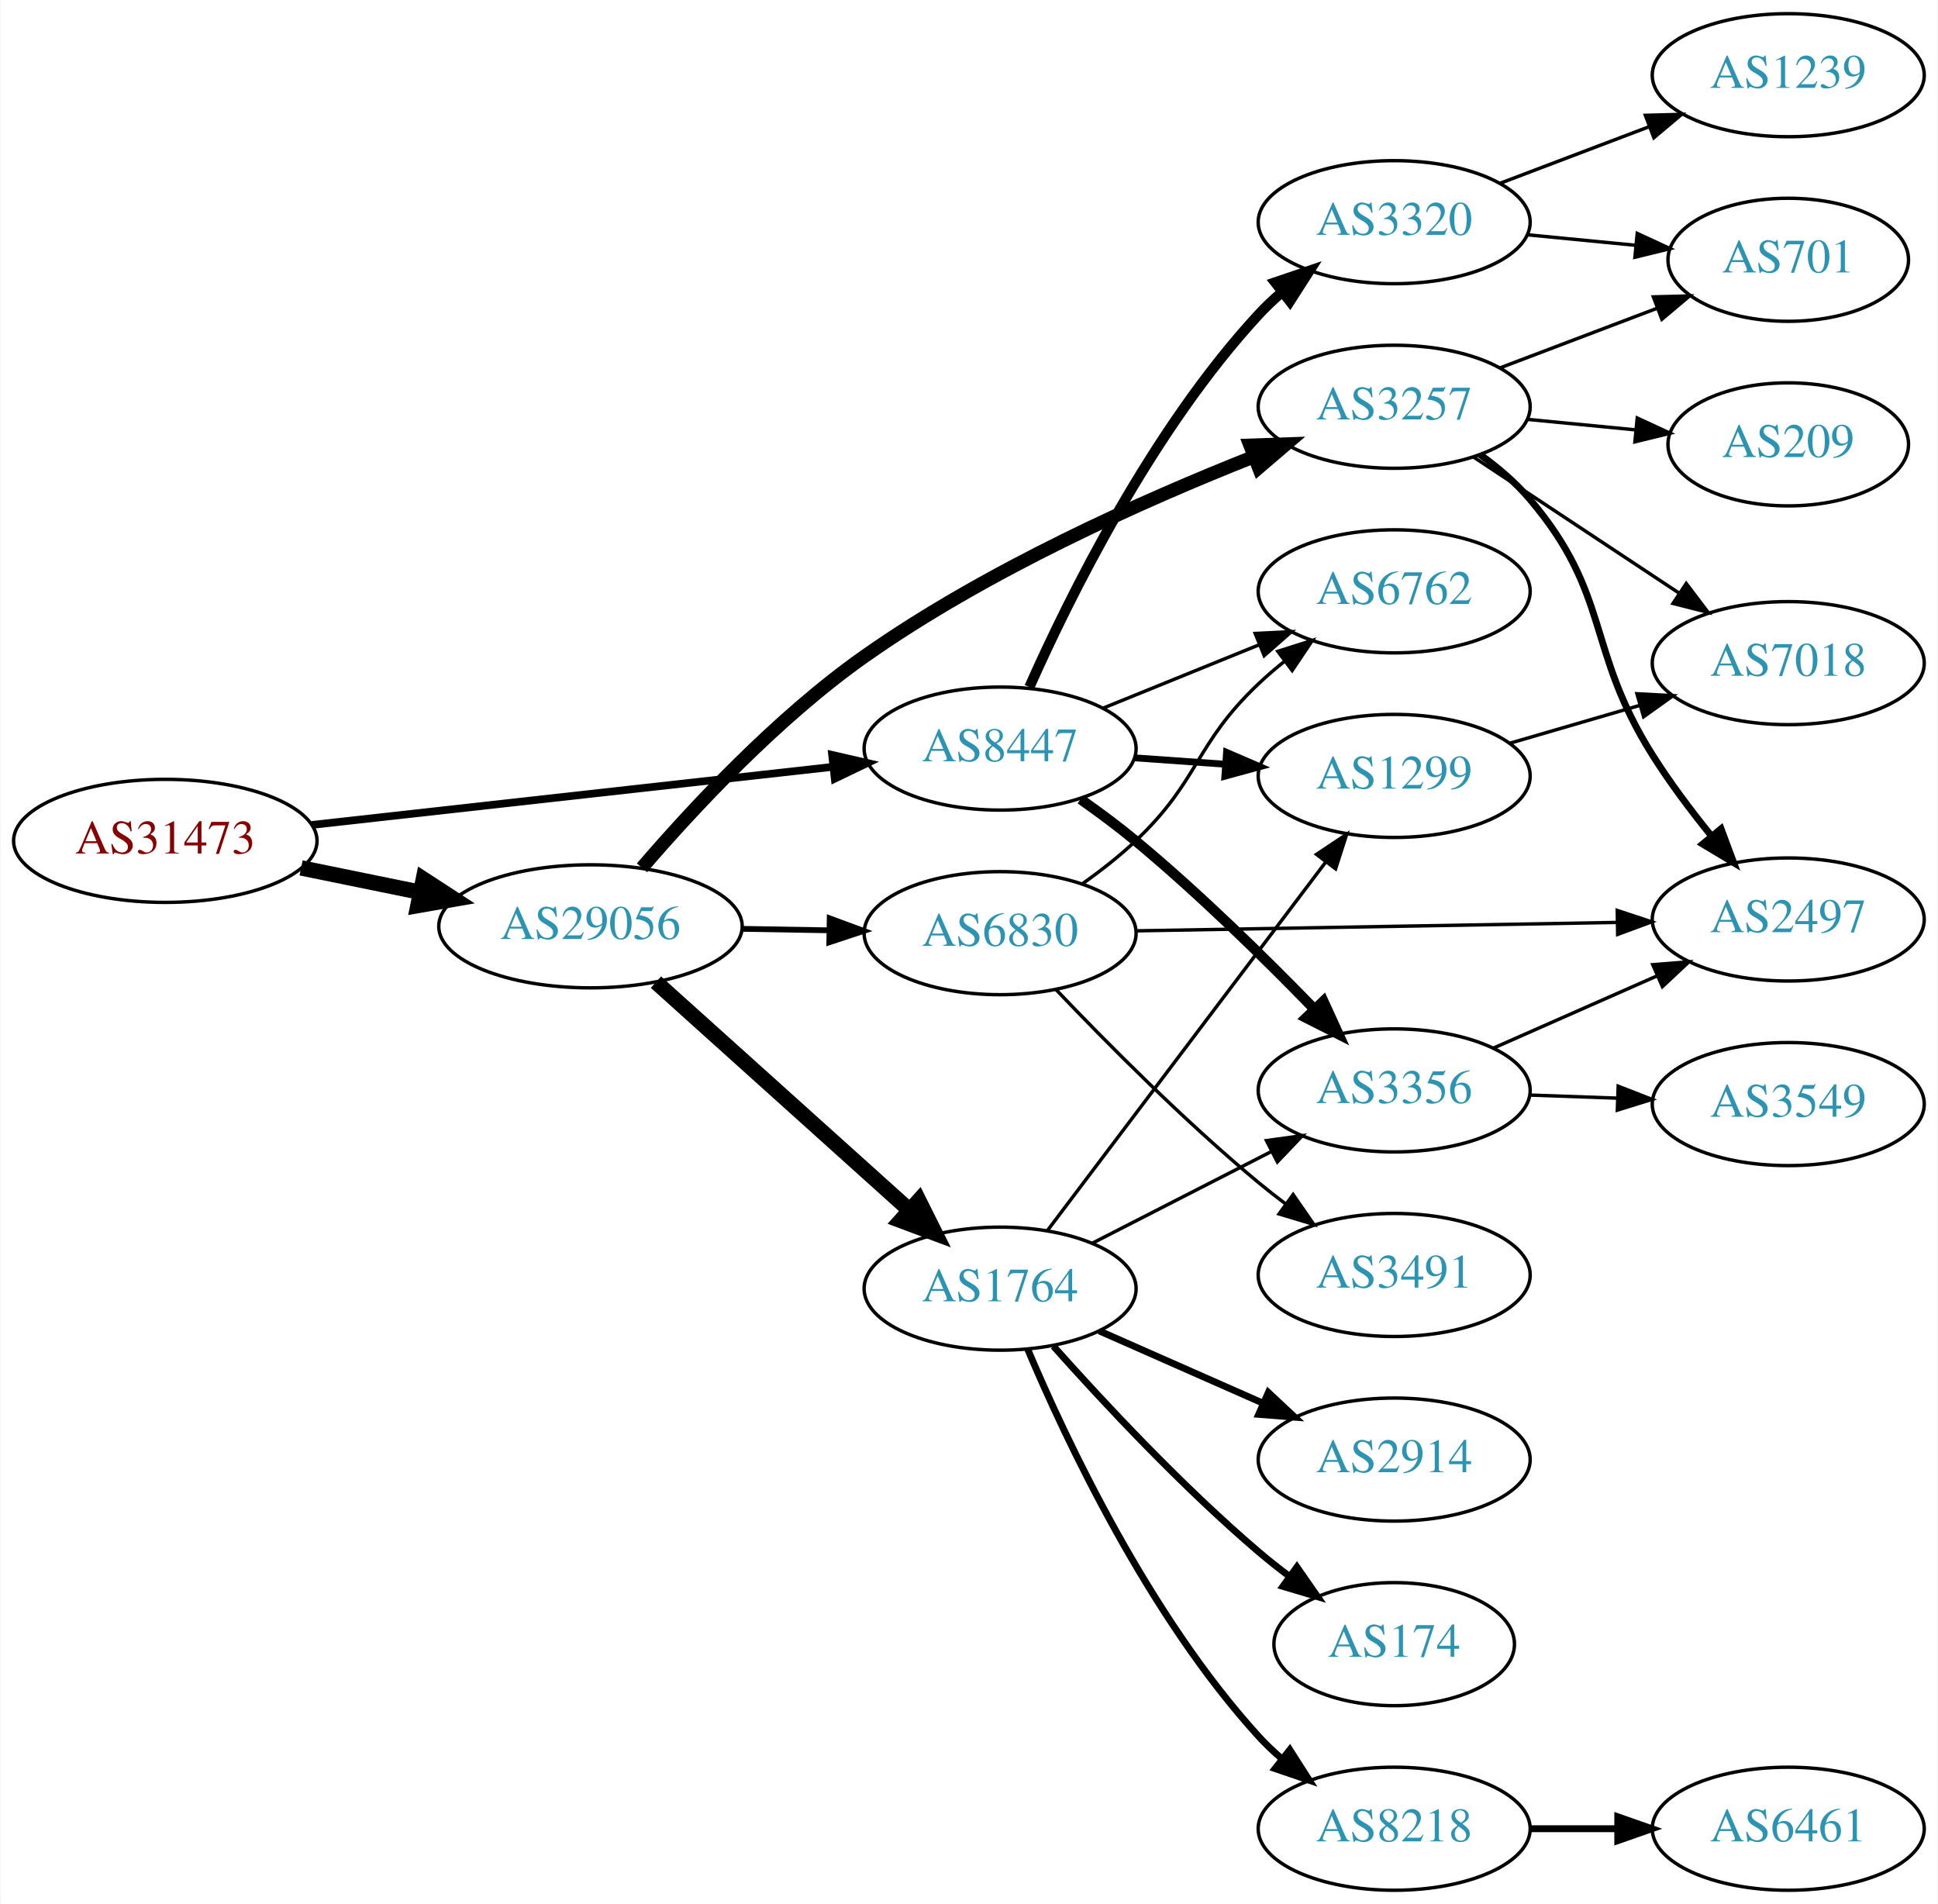
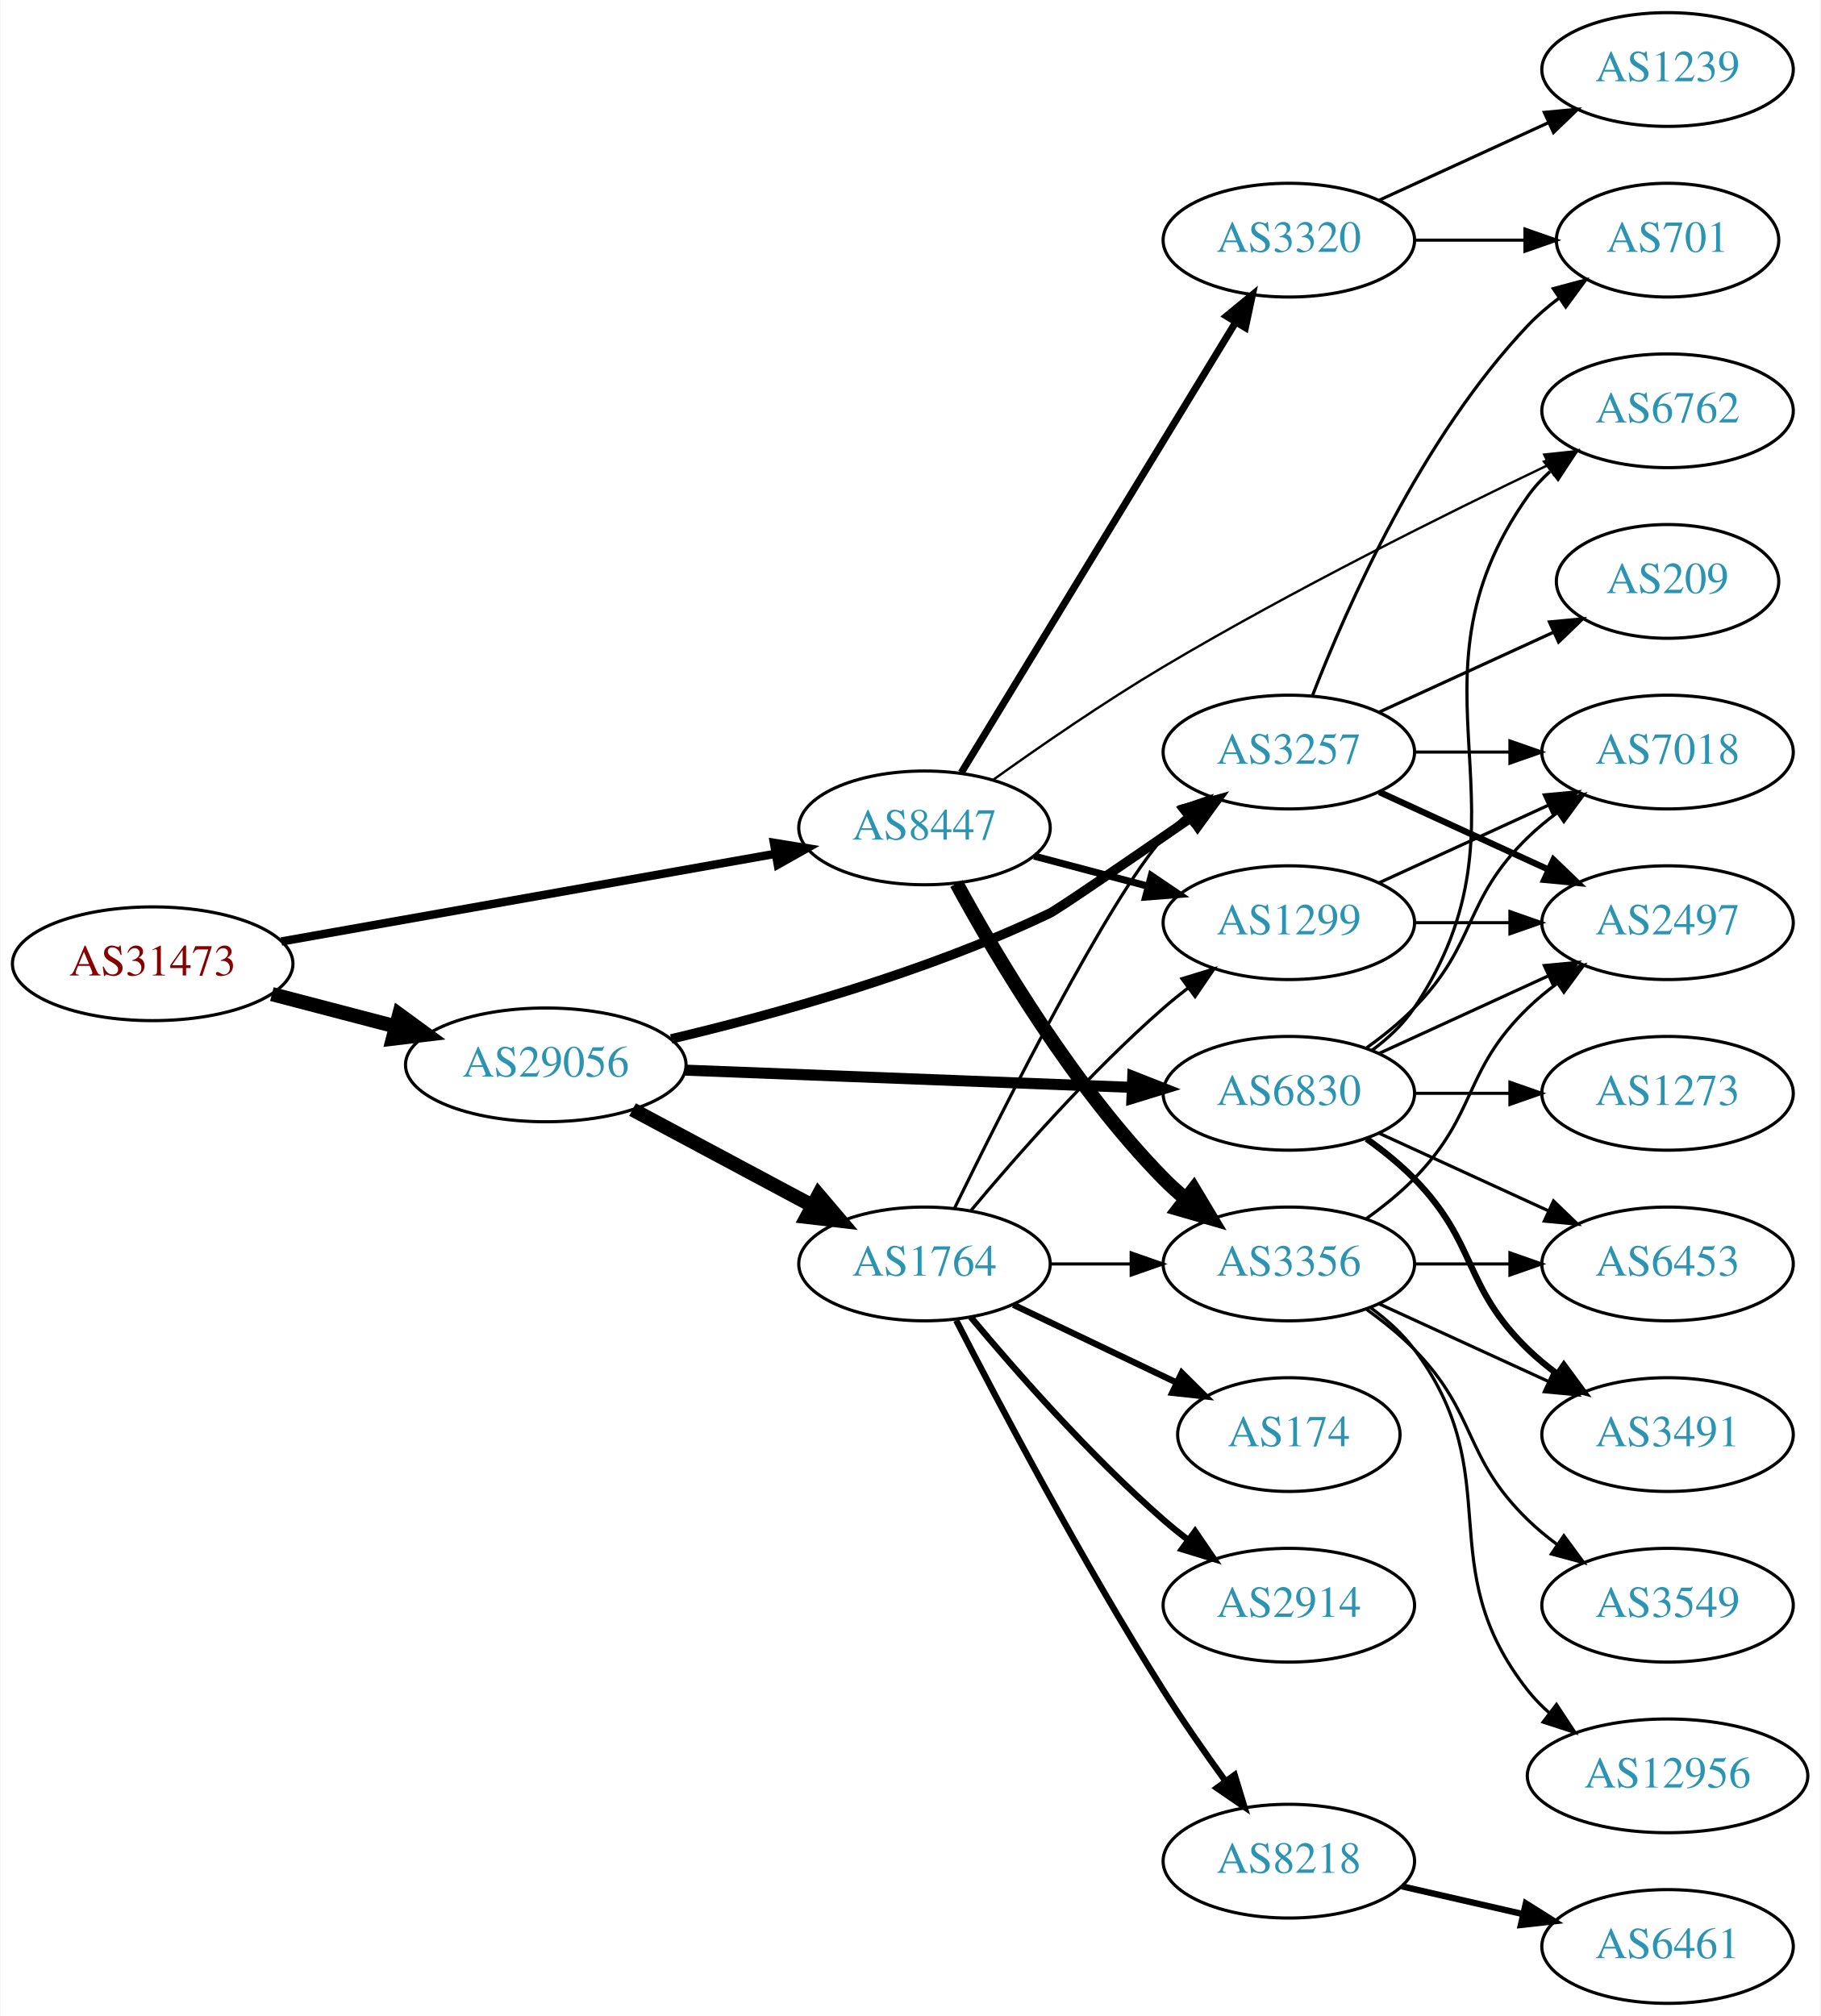
- <svg xmlns="http://www.w3.org/2000/svg" xmlns:xlink="http://www.w3.org/1999/xlink" width="567pt" height="557pt" viewBox="0.00 0.00 566.66 557.00">
-   <g id="graph0" class="graph" transform="scale(1 1) rotate(0) translate(4 553)">
-     <polygon fill="white" stroke="none" points="-4,4 -4,-553 562.663,-553 562.663,4 -4,4" />
+ <svg xmlns="http://www.w3.org/2000/svg" xmlns:xlink="http://www.w3.org/1999/xlink" width="576pt" height="638pt" viewBox="0.00 0.00 575.76 638.00">
+   <g id="graph0" class="graph" transform="scale(1 1) rotate(0) translate(4 634)">
+     <polygon fill="white" stroke="none" points="-4,4 -4,-634 571.762,-634 571.762,4 -4,4" />
    <g id="node1" class="node">
      <g id="a_node1">
        <a xlink:href="/asn/31473" xlink:title="AS31473 ~ BearingPoint Technology GmbH [AT]">
-           <ellipse fill="#ffffff" stroke="black" cx="44.196" cy="-307" rx="44.393" ry="18" />
-           <text text-anchor="middle" x="44.196" y="-303.3" font-family="Times,serif" font-size="14.00" fill="#880000">AS31473</text>
+           <ellipse fill="#ffffff" stroke="black" cx="44.196" cy="-329" rx="44.393" ry="18" />
+           <text text-anchor="middle" x="44.196" y="-325.3" font-family="Times,serif" font-size="14.00" fill="#880000">AS31473</text>
        </a>
      </g>
    </g>
    <g id="node2" class="node">
      <g id="a_node2">
        <a xlink:href="/asn/8447" xlink:title="AS8447 ~ A1 Telekom Austria AG [AT]">
-           <ellipse fill="#ffffff" stroke="black" cx="288.431" cy="-334" rx="39.794" ry="18" />
-           <text text-anchor="middle" x="288.431" y="-330.3" font-family="Times,serif" font-size="14.00" fill="#2c94b3">AS8447</text>
+           <ellipse fill="#ffffff" stroke="black" cx="288.431" cy="-372" rx="39.794" ry="18" />
+           <text text-anchor="middle" x="288.431" y="-368.3" font-family="Times,serif" font-size="14.00" fill="#2c94b3">AS8447</text>
        </a>
      </g>
    </g>
    <g id="edge1" class="edge">
-       <path fill="none" stroke="black" stroke-width="2.25" d="M87.114,-311.672C129.575,-316.405 195.163,-323.716 239.624,-328.671" />
-       <polygon fill="black" stroke="black" stroke-width="2.25" points="239.281,-332.155 249.608,-329.784 240.057,-325.198 239.281,-332.155" />
+       <path fill="none" stroke="black" stroke-width="2.659" d="M84.925,-336.052C127.851,-343.672 196.162,-355.798 241.397,-363.828" />
+       <polygon fill="black" stroke="black" stroke-width="2.659" points="240.786,-367.274 251.244,-365.576 242.009,-360.382 240.786,-367.274" />
    </g>
    <g id="node3" class="node">
      <g id="a_node3">
        <a xlink:href="/asn/29056" xlink:title="AS29056 ~ Citycom Telekommunikation GmbH [AT]">
-           <ellipse fill="#ffffff" stroke="black" cx="168.588" cy="-282" rx="44.393" ry="18" />
-           <text text-anchor="middle" x="168.588" y="-278.3" font-family="Times,serif" font-size="14.00" fill="#2c94b3">AS29056</text>
+           <ellipse fill="#ffffff" stroke="black" cx="168.588" cy="-297" rx="44.393" ry="18" />
+           <text text-anchor="middle" x="168.588" y="-293.3" font-family="Times,serif" font-size="14.00" fill="#2c94b3">AS29056</text>
        </a>
      </g>
    </g>
    <g id="edge2" class="edge">
-       <path fill="none" stroke="black" stroke-width="4.5" d="M83.922,-299.09C94.972,-296.833 107.157,-294.344 118.728,-291.98" />
-       <polygon fill="black" stroke="black" stroke-width="4.5" points="119.685,-295.804 128.694,-289.945 118.109,-288.088 119.685,-295.804" />
+       <path fill="none" stroke="black" stroke-width="4.5" d="M81.918,-319.399C94.262,-316.171 108.197,-312.528 121.186,-309.132" />
+       <polygon fill="black" stroke="black" stroke-width="4.5" points="122.214,-312.933 130.892,-306.594 120.222,-305.314 122.214,-312.933" />
    </g>
    <g id="node4" class="node">
      <g id="a_node4">
+         <a xlink:href="/asn/1299" xlink:title="AS1299 ~ Telia Carrier [EU]">
+           <ellipse fill="#ffffff" stroke="black" cx="403.724" cy="-342" rx="39.794" ry="18" />
+           <text text-anchor="middle" x="403.724" y="-338.3" font-family="Times,serif" font-size="14.00" fill="#2c94b3">AS1299</text>
+         </a>
+       </g>
+     </g>
+     <g id="edge3" class="edge">
+       <path fill="none" stroke="black" stroke-width="2.25" d="M323.116,-363.08C334.428,-360.085 347.212,-356.7 359.171,-353.533" />
+       <polygon fill="black" stroke="black" stroke-width="2.25" points="360.202,-356.88 368.973,-350.937 358.41,-350.114 360.202,-356.88" />
+     </g>
+     <g id="node5" class="node">
+       <g id="a_node5">
+         <a xlink:href="/asn/6762" xlink:title="AS6762 ~ TELECOM ITALIA SPARKLE S.p.A. [IT]">
+           <ellipse fill="#ffffff" stroke="black" cx="523.566" cy="-504" rx="39.794" ry="18" />
+           <text text-anchor="middle" x="523.566" y="-500.3" font-family="Times,serif" font-size="14.00" fill="#2c94b3">AS6762</text>
+         </a>
+       </g>
+     </g>
+     <g id="edge4" class="edge">
+       <path fill="none" stroke="black" stroke-width="0.75" d="M310.2,-387.24C324.925,-397.782 345.319,-411.86 364.077,-423 404.702,-447.127 453.339,-471.33 485.924,-486.91" />
+       <polygon fill="black" stroke="black" stroke-width="0.75" points="484.547,-490.131 495.081,-491.264 487.553,-483.809 484.547,-490.131" />
+     </g>
+     <g id="node6" class="node">
+       <g id="a_node6">
        <a xlink:href="/asn/3356" xlink:title="AS3356 ~ Level 3 Parent, LLC [US]">
          <ellipse fill="#ffffff" stroke="black" cx="403.724" cy="-234" rx="39.794" ry="18" />
          <text text-anchor="middle" x="403.724" y="-230.3" font-family="Times,serif" font-size="14.00" fill="#2c94b3">AS3356</text>
        </a>
      </g>
    </g>
-     <g id="edge3" class="edge">
-       <path fill="none" stroke="black" stroke-width="3" d="M311.965,-319.187C317.371,-315.382 323.036,-311.178 328.077,-307 346.618,-291.635 366.017,-272.559 380.391,-257.761" />
-       <polygon fill="black" stroke="black" stroke-width="3" points="383.009,-260.088 387.418,-250.455 377.963,-255.236 383.009,-260.088" />
-     </g>
-     <g id="node5" class="node">
-       <g id="a_node5">
-         <a xlink:href="/asn/3320" xlink:title="AS3320 ~ DTAG [DE]">
-           <ellipse fill="#ffffff" stroke="black" cx="403.724" cy="-488" rx="39.794" ry="18" />
-           <text text-anchor="middle" x="403.724" y="-484.3" font-family="Times,serif" font-size="14.00" fill="#2c94b3">AS3320</text>
-         </a>
-       </g>
-     </g>
-     <g id="edge4" class="edge">
-       <path fill="none" stroke="black" stroke-width="3" d="M296.999,-351.996C308.618,-378.143 332.827,-427.197 364.077,-461 366.109,-463.197 368.348,-465.318 370.695,-467.339" />
-       <polygon fill="black" stroke="black" stroke-width="3" points="368.908,-470.384 378.94,-473.791 373.222,-464.872 368.908,-470.384" />
-     </g>
-     <g id="node6" class="node">
-       <g id="a_node6">
-         <a xlink:href="/asn/1299" xlink:title="AS1299 ~ Telia Carrier [EU]">
-           <ellipse fill="#ffffff" stroke="black" cx="403.724" cy="-326" rx="39.794" ry="18" />
-           <text text-anchor="middle" x="403.724" y="-322.3" font-family="Times,serif" font-size="14.00" fill="#2c94b3">AS1299</text>
-         </a>
-       </g>
-     </g>
    <g id="edge5" class="edge">
-       <path fill="none" stroke="black" stroke-width="2" d="M327.787,-331.292C336.276,-330.692 345.38,-330.049 354.214,-329.425" />
-       <polygon fill="black" stroke="black" stroke-width="2" points="354.679,-332.901 364.407,-328.706 354.186,-325.919 354.679,-332.901" />
+       <path fill="none" stroke="black" stroke-width="4.5" d="M298.567,-354.402C311.172,-331.217 335.597,-289.992 364.077,-261 366.174,-258.865 368.461,-256.789 370.84,-254.799" />
+       <polygon fill="black" stroke="black" stroke-width="4.5" points="373.624,-257.625 379.143,-248.403 368.818,-251.386 373.624,-257.625" />
    </g>
    <g id="node7" class="node">
      <g id="a_node7">
-         <a xlink:href="/asn/6762" xlink:title="AS6762 ~ TELECOM ITALIA SPARKLE S.p.A. [IT]">
-           <ellipse fill="#ffffff" stroke="black" cx="403.724" cy="-380" rx="39.794" ry="18" />
-           <text text-anchor="middle" x="403.724" y="-376.3" font-family="Times,serif" font-size="14.00" fill="#2c94b3">AS6762</text>
+         <a xlink:href="/asn/3320" xlink:title="AS3320 ~ DTAG [DE]">
+           <ellipse fill="#ffffff" stroke="black" cx="403.724" cy="-558" rx="39.794" ry="18" />
+           <text text-anchor="middle" x="403.724" y="-554.3" font-family="Times,serif" font-size="14.00" fill="#2c94b3">AS3320</text>
        </a>
      </g>
    </g>
    <g id="edge6" class="edge">
-       <path fill="none" stroke="black" d="M318.607,-345.846C332.482,-351.48 349.259,-358.292 364.169,-364.346" />
-       <polygon fill="black" stroke="black" points="363.065,-367.675 373.647,-368.194 365.698,-361.189 363.065,-367.675" />
+       <path fill="none" stroke="black" stroke-width="2.25" d="M300.089,-389.498C320.13,-422.401 363.516,-493.629 386.948,-532.1" />
+       <polygon fill="black" stroke="black" stroke-width="2.25" points="383.985,-533.964 392.176,-540.684 389.963,-530.322 383.985,-533.964" />
+     </g>
+     <g id="node16" class="node">
+       <g id="a_node16">
+         <a xlink:href="/asn/1764" xlink:title="AS1764 ~ NEXTLAYER-AS [AT]">
+           <ellipse fill="#ffffff" stroke="black" cx="288.431" cy="-234" rx="39.794" ry="18" />
+           <text text-anchor="middle" x="288.431" y="-230.3" font-family="Times,serif" font-size="14.00" fill="#2c94b3">AS1764</text>
+         </a>
+       </g>
+     </g>
+     <g id="edge16" class="edge">
+       <path fill="none" stroke="black" stroke-width="4.5" d="M196.034,-282.862C212.792,-273.903 234.647,-262.219 252.784,-252.523" />
+       <polygon fill="black" stroke="black" stroke-width="4.5" points="254.92,-255.846 261.882,-247.659 251.207,-248.901 254.92,-255.846" />
+     </g>
+     <g id="node17" class="node">
+       <g id="a_node17">
+         <a xlink:href="/asn/3257" xlink:title="AS3257 ~ GTT [DE]">
+           <ellipse fill="#ffffff" stroke="black" cx="403.724" cy="-396" rx="39.794" ry="18" />
+           <text text-anchor="middle" x="403.724" y="-392.3" font-family="Times,serif" font-size="14.00" fill="#2c94b3">AS3257</text>
+         </a>
+       </g>
+     </g>
+     <g id="edge17" class="edge">
+       <path fill="none" stroke="black" stroke-width="3" d="M208.272,-305.213C241.138,-313.004 289.055,-326.307 328.077,-345 330.574,-346.196 353.001,-361.571 372.626,-375.129" />
+       <polygon fill="black" stroke="black" stroke-width="3" points="370.866,-378.167 381.081,-380.977 374.848,-372.41 370.866,-378.167" />
+     </g>
+     <g id="node18" class="node">
+       <g id="a_node18">
+         <a xlink:href="/asn/6830" xlink:title="AS6830 ~ LGI-UPC [AT]">
+           <ellipse fill="#ffffff" stroke="black" cx="403.724" cy="-288" rx="39.794" ry="18" />
+           <text text-anchor="middle" x="403.724" y="-284.3" font-family="Times,serif" font-size="14.00" fill="#2c94b3">AS6830</text>
+         </a>
+       </g>
+     </g>
+     <g id="edge18" class="edge">
+       <path fill="none" stroke="black" stroke-width="3.5" d="M212.621,-295.339C252.646,-293.794 312.223,-291.494 353.985,-289.882" />
+       <polygon fill="black" stroke="black" stroke-width="3.5" points="354.339,-293.371 364.197,-289.487 354.069,-286.376 354.339,-293.371" />
+     </g>
+     <g id="node8" class="node">
+       <g id="a_node8">
+         <a xlink:href="/asn/2497" xlink:title="AS2497 ~ Internet Initiative Japan Inc. [JP]">
+           <ellipse fill="#ffffff" stroke="black" cx="523.566" cy="-342" rx="39.794" ry="18" />
+           <text text-anchor="middle" x="523.566" y="-338.3" font-family="Times,serif" font-size="14.00" fill="#2c94b3">AS2497</text>
+         </a>
+       </g>
+     </g>
+     <g id="edge7" class="edge">
+       <path fill="none" stroke="black" d="M443.636,-342C453.19,-342 463.539,-342 473.502,-342" />
+       <polygon fill="black" stroke="black" points="473.695,-345.5 483.695,-342 473.694,-338.5 473.695,-345.5" />
+     </g>
+     <g id="node9" class="node">
+       <g id="a_node9">
+         <a xlink:href="/asn/7018" xlink:title="AS7018 ~ AT&amp;T Services, Inc. [US]">
+           <ellipse fill="#ffffff" stroke="black" cx="523.566" cy="-396" rx="39.794" ry="18" />
+           <text text-anchor="middle" x="523.566" y="-392.3" font-family="Times,serif" font-size="14.00" fill="#2c94b3">AS7018</text>
+         </a>
+       </g>
+     </g>
+     <g id="edge8" class="edge">
+       <path fill="none" stroke="black" d="M432.353,-354.661C448.31,-361.973 468.58,-371.261 485.863,-379.181" />
+       <polygon fill="black" stroke="black" points="484.562,-382.435 495.111,-383.419 487.478,-376.071 484.562,-382.435" />
+     </g>
+     <g id="edge12" class="edge">
+       <path fill="none" stroke="black" d="M428.318,-248.389C433.574,-252.148 438.906,-256.437 443.37,-261 463.543,-281.617 458.677,-294.906 479.37,-315 482.215,-317.763 485.389,-320.386 488.689,-322.834" />
+       <polygon fill="black" stroke="black" points="486.806,-325.786 497.037,-328.538 490.755,-320.006 486.806,-325.786" />
+     </g>
+     <g id="node10" class="node">
+       <g id="a_node10">
+         <a xlink:href="/asn/12956" xlink:title="AS12956 ~ TELXIUS [ES]">
+           <ellipse fill="#ffffff" stroke="black" cx="523.566" cy="-72" rx="44.393" ry="18" />
+           <text text-anchor="middle" x="523.566" y="-68.3" font-family="Times,serif" font-size="14.00" fill="#2c94b3">AS12956</text>
+         </a>
+       </g>
+     </g>
+     <g id="edge9" class="edge">
+       <path fill="none" stroke="black" d="M429.655,-220.118C434.731,-216.389 439.649,-211.984 443.37,-207 473.642,-166.458 448.072,-138.754 479.37,-99 481.394,-96.429 483.736,-94.037 486.26,-91.826" />
+       <polygon fill="black" stroke="black" points="488.417,-94.584 494.25,-85.739 484.175,-89.016 488.417,-94.584" />
+     </g>
+     <g id="node11" class="node">
+       <g id="a_node11">
+         <a xlink:href="/asn/3549" xlink:title="AS3549 ~ Level 3 Parent, LLC [US]">
+           <ellipse fill="#ffffff" stroke="black" cx="523.566" cy="-126" rx="39.794" ry="18" />
+           <text text-anchor="middle" x="523.566" y="-122.3" font-family="Times,serif" font-size="14.00" fill="#2c94b3">AS3549</text>
+         </a>
+       </g>
+     </g>
+     <g id="edge10" class="edge">
+       <path fill="none" stroke="black" d="M428.318,-219.611C433.574,-215.852 438.906,-211.563 443.37,-207 463.543,-186.383 458.677,-173.094 479.37,-153 482.215,-150.237 485.389,-147.614 488.689,-145.166" />
+       <polygon fill="black" stroke="black" points="490.755,-147.994 497.037,-139.462 486.806,-142.214 490.755,-147.994" />
+     </g>
+     <g id="node12" class="node">
+       <g id="a_node12">
+         <a xlink:href="/asn/6453" xlink:title="AS6453 ~ TATA COMMUNICATIONS (AMERICA) INC [US]">
+           <ellipse fill="#ffffff" stroke="black" cx="523.566" cy="-234" rx="39.794" ry="18" />
+           <text text-anchor="middle" x="523.566" y="-230.3" font-family="Times,serif" font-size="14.00" fill="#2c94b3">AS6453</text>
+         </a>
+       </g>
+     </g>
+     <g id="edge11" class="edge">
+       <path fill="none" stroke="black" d="M443.636,-234C453.19,-234 463.539,-234 473.502,-234" />
+       <polygon fill="black" stroke="black" points="473.695,-237.5 483.695,-234 473.694,-230.5 473.695,-237.5" />
    </g>
    <g id="node13" class="node">
      <g id="a_node13">
-         <a xlink:href="/asn/1764" xlink:title="AS1764 ~ NEXTLAYER-AS [AT]">
-           <ellipse fill="#ffffff" stroke="black" cx="288.431" cy="-176" rx="39.794" ry="18" />
-           <text text-anchor="middle" x="288.431" y="-172.3" font-family="Times,serif" font-size="14.00" fill="#2c94b3">AS1764</text>
-         </a>
-       </g>
-     </g>
-     <g id="edge12" class="edge">
-       <path fill="none" stroke="black" stroke-width="4.5" d="M187.743,-265.67C207.61,-247.799 239.605,-219.019 261.974,-198.899" />
-       <polygon fill="black" stroke="black" stroke-width="4.5" points="264.647,-201.79 269.449,-192.175 259.381,-195.935 264.647,-201.79" />
+         <a xlink:href="/asn/3491" xlink:title="AS3491 ~ PCCW Global, Inc. [US]">
+           <ellipse fill="#ffffff" stroke="black" cx="523.566" cy="-180" rx="39.794" ry="18" />
+           <text text-anchor="middle" x="523.566" y="-176.3" font-family="Times,serif" font-size="14.00" fill="#2c94b3">AS3491</text>
+         </a>
+       </g>
+     </g>
+     <g id="edge13" class="edge">
+       <path fill="none" stroke="black" d="M432.353,-221.339C448.31,-214.027 468.58,-204.739 485.863,-196.819" />
+       <polygon fill="black" stroke="black" points="487.478,-199.929 495.111,-192.581 484.562,-193.565 487.478,-199.929" />
    </g>
    <g id="node14" class="node">
      <g id="a_node14">
-         <a xlink:href="/asn/3257" xlink:title="AS3257 ~ GTT [DE]">
-           <ellipse fill="#ffffff" stroke="black" cx="403.724" cy="-434" rx="39.794" ry="18" />
-           <text text-anchor="middle" x="403.724" y="-430.3" font-family="Times,serif" font-size="14.00" fill="#2c94b3">AS3257</text>
-         </a>
-       </g>
-     </g>
-     <g id="edge13" class="edge">
-       <path fill="none" stroke="black" stroke-width="3.938" d="M183.65,-299.126C198.486,-316.394 223.219,-342.999 248.784,-361 284.51,-386.155 330.262,-406.586 362.574,-419.369" />
-       <polygon fill="black" stroke="black" stroke-width="3.938" points="361.556,-422.728 372.144,-423.087 364.091,-416.203 361.556,-422.728" />
+         <a xlink:href="/asn/1239" xlink:title="AS1239 ~ Sprint [US]">
+           <ellipse fill="#ffffff" stroke="black" cx="523.566" cy="-612" rx="39.794" ry="18" />
+           <text text-anchor="middle" x="523.566" y="-608.3" font-family="Times,serif" font-size="14.00" fill="#2c94b3">AS1239</text>
+         </a>
+       </g>
+     </g>
+     <g id="edge14" class="edge">
+       <path fill="none" stroke="black" d="M432.353,-570.661C448.31,-577.973 468.58,-587.261 485.863,-595.181" />
+       <polygon fill="black" stroke="black" points="484.562,-598.435 495.111,-599.419 487.478,-592.071 484.562,-598.435" />
    </g>
    <g id="node15" class="node">
      <g id="a_node15">
-         <a xlink:href="/asn/6830" xlink:title="AS6830 ~ LGI-UPC [AT]">
-           <ellipse fill="#ffffff" stroke="black" cx="288.431" cy="-280" rx="39.794" ry="18" />
-           <text text-anchor="middle" x="288.431" y="-276.3" font-family="Times,serif" font-size="14.00" fill="#2c94b3">AS6830</text>
-         </a>
-       </g>
-     </g>
-     <g id="edge14" class="edge">
-       <path fill="none" stroke="black" stroke-width="1.688" d="M212.799,-281.267C221.112,-281.126 229.875,-280.977 238.357,-280.833" />
-       <polygon fill="black" stroke="black" stroke-width="1.688" points="238.576,-284.33 248.516,-280.66 238.458,-277.331 238.576,-284.33" />
-     </g>
-     <g id="node11" class="node">
-       <g id="a_node11">
-         <a xlink:href="/asn/2497" xlink:title="AS2497 ~ Internet Initiative Japan Inc. [JP]">
-           <ellipse fill="#ffffff" stroke="black" cx="519.017" cy="-284" rx="39.794" ry="18" />
-           <text text-anchor="middle" x="519.017" y="-280.3" font-family="Times,serif" font-size="14.00" fill="#2c94b3">AS2497</text>
-         </a>
-       </g>
-     </g>
-     <g id="edge10" class="edge">
-       <path fill="none" stroke="black" d="M432.729,-246.36C447.163,-252.73 464.964,-260.586 480.563,-267.47" />
-       <polygon fill="black" stroke="black" points="479.379,-270.774 489.941,-271.609 482.206,-264.37 479.379,-270.774" />
-     </g>
-     <g id="node12" class="node">
-       <g id="a_node12">
-         <a xlink:href="/asn/3549" xlink:title="AS3549 ~ Level 3 Parent, LLC [US]">
-           <ellipse fill="#ffffff" stroke="black" cx="519.017" cy="-230" rx="39.794" ry="18" />
-           <text text-anchor="middle" x="519.017" y="-226.3" font-family="Times,serif" font-size="14.00" fill="#2c94b3">AS3549</text>
-         </a>
-       </g>
-     </g>
-     <g id="edge11" class="edge">
-       <path fill="none" stroke="black" d="M443.396,-232.635C451.599,-232.345 460.363,-232.036 468.895,-231.734" />
-       <polygon fill="black" stroke="black" points="469.264,-235.224 479.134,-231.373 469.017,-228.228 469.264,-235.224" />
-     </g>
-     <g id="node8" class="node">
-       <g id="a_node8">
        <a xlink:href="/asn/701" xlink:title="AS701 ~ UUNET [US]">
-           <ellipse fill="#ffffff" stroke="black" cx="519.017" cy="-477" rx="35.194" ry="18" />
-           <text text-anchor="middle" x="519.017" y="-473.3" font-family="Times,serif" font-size="14.00" fill="#2c94b3">AS701</text>
-         </a>
-       </g>
-     </g>
-     <g id="edge7" class="edge">
-       <path fill="none" stroke="black" d="M442.764,-484.307C452.888,-483.324 463.905,-482.254 474.307,-481.244" />
-       <polygon fill="black" stroke="black" points="474.833,-484.709 484.448,-480.259 474.156,-477.742 474.833,-484.709" />
-     </g>
-     <g id="node9" class="node">
-       <g id="a_node9">
-         <a xlink:href="/asn/1239" xlink:title="AS1239 ~ Sprint [US]">
-           <ellipse fill="#ffffff" stroke="black" cx="519.017" cy="-531" rx="39.794" ry="18" />
-           <text text-anchor="middle" x="519.017" y="-527.3" font-family="Times,serif" font-size="14.00" fill="#2c94b3">AS1239</text>
-         </a>
-       </g>
-     </g>
-     <g id="edge8" class="edge">
-       <path fill="none" stroke="black" d="M434.787,-499.41C448.102,-504.464 463.953,-510.48 478.23,-515.899" />
-       <polygon fill="black" stroke="black" points="477.222,-519.26 487.813,-519.536 479.706,-512.716 477.222,-519.26" />
-     </g>
-     <g id="node10" class="node">
-       <g id="a_node10">
-         <a xlink:href="/asn/7018" xlink:title="AS7018 ~ AT&amp;T Services, Inc. [US]">
-           <ellipse fill="#ffffff" stroke="black" cx="519.017" cy="-359" rx="39.794" ry="18" />
-           <text text-anchor="middle" x="519.017" y="-355.3" font-family="Times,serif" font-size="14.00" fill="#2c94b3">AS7018</text>
-         </a>
-       </g>
-     </g>
-     <g id="edge9" class="edge">
-       <path fill="none" stroke="black" d="M437.493,-335.545C449.353,-339 462.922,-342.952 475.499,-346.616" />
-       <polygon fill="black" stroke="black" points="474.742,-350.04 485.321,-349.476 476.699,-343.319 474.742,-350.04" />
-     </g>
-     <g id="edge18" class="edge">
-       <path fill="none" stroke="black" d="M315.422,-189.306C330.966,-197.264 350.917,-207.478 367.822,-216.132" />
-       <polygon fill="black" stroke="black" points="366.357,-219.314 376.853,-220.756 369.547,-213.083 366.357,-219.314" />
+           <ellipse fill="#ffffff" stroke="black" cx="523.566" cy="-558" rx="35.194" ry="18" />
+           <text text-anchor="middle" x="523.566" y="-554.3" font-family="Times,serif" font-size="14.00" fill="#2c94b3">AS701</text>
+         </a>
+       </g>
+     </g>
+     <g id="edge15" class="edge">
+       <path fill="none" stroke="black" d="M443.636,-558C454.723,-558 466.883,-558 478.265,-558" />
+       <polygon fill="black" stroke="black" points="478.447,-561.5 488.447,-558 478.447,-554.5 478.447,-561.5" />
+     </g>
+     <g id="edge23" class="edge">
+       <path fill="none" stroke="black" d="M303.061,-250.817C317.343,-267.929 340.89,-294.745 364.077,-315 366.543,-317.154 369.182,-319.294 371.879,-321.372" />
+       <polygon fill="black" stroke="black" points="369.904,-324.264 380.033,-327.37 374.052,-318.625 369.904,-324.264" />
+     </g>
+     <g id="edge24" class="edge">
+       <path fill="none" stroke="black" d="M328.103,-234C336.306,-234 345.07,-234 353.602,-234" />
+       <polygon fill="black" stroke="black" points="353.841,-237.5 363.841,-234 353.841,-230.5 353.841,-237.5" />
+     </g>
+     <g id="edge22" class="edge">
+       <path fill="none" stroke="black" d="M297.869,-251.511C313.487,-283.509 346.874,-349.893 364.077,-369 366.08,-371.224 368.298,-373.363 370.631,-375.397" />
+       <polygon fill="black" stroke="black" points="368.829,-378.433 378.85,-381.873 373.161,-372.935 368.829,-378.433" />
+     </g>
+     <g id="node19" class="node">
+       <g id="a_node19">
+         <a xlink:href="/asn/8218" xlink:title="AS8218 ~ legacy Neotelecoms [FR]">
+           <ellipse fill="#ffffff" stroke="black" cx="403.724" cy="-45" rx="39.794" ry="18" />
+           <text text-anchor="middle" x="403.724" y="-41.3" font-family="Times,serif" font-size="14.00" fill="#2c94b3">AS8218</text>
+         </a>
+       </g>
    </g>
    <g id="edge19" class="edge">
-       <path fill="none" stroke="black" d="M302.207,-192.915C322.096,-219.248 360.576,-270.196 383.726,-300.847" />
-       <polygon fill="black" stroke="black" points="381.001,-303.046 389.821,-308.916 386.587,-298.827 381.001,-303.046" />
-     </g>
-     <g id="node16" class="node">
-       <g id="a_node16">
-         <a xlink:href="/asn/8218" xlink:title="AS8218 ~ legacy Neotelecoms [FR]">
-           <ellipse fill="#ffffff" stroke="black" cx="403.724" cy="-18" rx="39.794" ry="18" />
-           <text text-anchor="middle" x="403.724" y="-14.3" font-family="Times,serif" font-size="14.00" fill="#2c94b3">AS8218</text>
-         </a>
-       </g>
-     </g>
-     <g id="edge15" class="edge">
-       <path fill="none" stroke="black" stroke-width="2" d="M296.489,-158.313C307.788,-131.561 331.973,-80.199 364.077,-45 366.094,-42.789 368.323,-40.659 370.662,-38.632" />
-       <polygon fill="black" stroke="black" stroke-width="2" points="373.191,-41.096 378.894,-32.167 368.868,-35.591 373.191,-41.096" />
-     </g>
-     <g id="node17" class="node">
-       <g id="a_node17">
+       <path fill="none" stroke="black" stroke-width="2" d="M298.457,-216.148C311.893,-189.945 338.342,-139.763 364.077,-99 370.14,-89.396 377.26,-79.187 383.725,-70.261" />
+       <polygon fill="black" stroke="black" stroke-width="2" points="386.577,-72.291 389.668,-62.157 380.932,-68.152 386.577,-72.291" />
+     </g>
+     <g id="node20" class="node">
+       <g id="a_node20">
+         <a xlink:href="/asn/174" xlink:title="AS174 ~ Cogent Communications [US]">
+           <ellipse fill="#ffffff" stroke="black" cx="403.724" cy="-180" rx="35.194" ry="18" />
+           <text text-anchor="middle" x="403.724" y="-176.3" font-family="Times,serif" font-size="14.00" fill="#2c94b3">AS174</text>
+         </a>
+       </g>
+     </g>
+     <g id="edge20" class="edge">
+       <path fill="none" stroke="black" stroke-width="2" d="M316.567,-221.066C331.999,-213.71 351.485,-204.423 368.02,-196.541" />
+       <polygon fill="black" stroke="black" stroke-width="2" points="369.84,-199.551 377.361,-192.089 366.828,-193.232 369.84,-199.551" />
+     </g>
+     <g id="node21" class="node">
+       <g id="a_node21">
        <a xlink:href="/asn/2914" xlink:title="AS2914 ~ NTT America, Inc. [US]">
          <ellipse fill="#ffffff" stroke="black" cx="403.724" cy="-126" rx="39.794" ry="18" />
          <text text-anchor="middle" x="403.724" y="-122.3" font-family="Times,serif" font-size="14.00" fill="#2c94b3">AS2914</text>
        </a>
      </g>
    </g>
-     <g id="edge16" class="edge">
-       <path fill="none" stroke="black" stroke-width="2" d="M317.436,-163.64C331.87,-157.27 349.671,-149.414 365.27,-142.53" />
-       <polygon fill="black" stroke="black" stroke-width="2" points="366.913,-145.63 374.648,-138.391 364.086,-139.226 366.913,-145.63" />
-     </g>
-     <g id="node18" class="node">
-       <g id="a_node18">
-         <a xlink:href="/asn/174" xlink:title="AS174 ~ Cogent Communications [US]">
-           <ellipse fill="#ffffff" stroke="black" cx="403.724" cy="-72" rx="35.194" ry="18" />
-           <text text-anchor="middle" x="403.724" y="-68.3" font-family="Times,serif" font-size="14.00" fill="#2c94b3">AS174</text>
-         </a>
-       </g>
-     </g>
-     <g id="edge17" class="edge">
-       <path fill="none" stroke="black" stroke-width="2" d="M304.026,-159.172C318.495,-142.933 341.68,-118.072 364.077,-99 366.924,-96.576 369.986,-94.157 373.095,-91.819" />
-       <polygon fill="black" stroke="black" stroke-width="2" points="375.269,-94.566 381.321,-85.869 371.167,-88.894 375.269,-94.566" />
-     </g>
-     <g id="edge24" class="edge">
-       <path fill="none" stroke="black" d="M434.787,-445.41C448.876,-450.758 465.802,-457.182 480.701,-462.837" />
-       <polygon fill="black" stroke="black" points="479.558,-466.147 490.149,-466.423 482.042,-459.602 479.558,-466.147" />
-     </g>
-     <g id="edge22" class="edge">
-       <path fill="none" stroke="black" d="M426.837,-419.361C444.036,-407.975 468.104,-392.042 487.194,-379.405" />
-       <polygon fill="black" stroke="black" points="489.166,-382.297 495.572,-373.858 485.302,-376.46 489.166,-382.297" />
-     </g>
    <g id="edge21" class="edge">
-       <path fill="none" stroke="black" stroke-width="2" d="M428.798,-420.049C434.034,-416.272 439.237,-411.865 443.37,-407 467.31,-378.822 459.646,-363.274 479.37,-332 484.375,-324.065 490.485,-315.934 496.357,-308.673" />
-       <polygon fill="black" stroke="black" stroke-width="2" points="499.357,-310.539 503.059,-300.612 493.975,-306.064 499.357,-310.539" />
-     </g>
-     <g id="node20" class="node">
-       <g id="a_node20">
+       <path fill="none" stroke="black" stroke-width="2" d="M303.061,-217.183C317.343,-200.071 340.89,-173.255 364.077,-153 366.543,-150.846 369.182,-148.706 371.879,-146.628" />
+       <polygon fill="black" stroke="black" stroke-width="2" points="374.052,-149.375 380.033,-140.63 369.904,-143.736 374.052,-149.375" />
+     </g>
+     <g id="edge26" class="edge">
+       <path fill="none" stroke="black" stroke-width="2" d="M432.353,-383.339C448.31,-376.027 468.58,-366.739 485.863,-358.819" />
+       <polygon fill="black" stroke="black" stroke-width="2" points="487.478,-361.929 495.111,-354.581 484.562,-355.565 487.478,-361.929" />
+     </g>
+     <g id="edge27" class="edge">
+       <path fill="none" stroke="black" d="M443.636,-396C453.19,-396 463.539,-396 473.502,-396" />
+       <polygon fill="black" stroke="black" points="473.695,-399.5 483.695,-396 473.694,-392.5 473.695,-399.5" />
+     </g>
+     <g id="edge29" class="edge">
+       <path fill="none" stroke="black" d="M411.247,-413.994C421.997,-441.728 445.655,-495.429 479.37,-531 482.313,-534.105 485.687,-537.001 489.222,-539.655" />
+       <polygon fill="black" stroke="black" points="487.408,-542.654 497.641,-545.397 491.351,-536.871 487.408,-542.654" />
+     </g>
+     <g id="node23" class="node">
+       <g id="a_node23">
        <a xlink:href="/asn/209" xlink:title="AS209 ~ CenturyLink Communications, LLC [US]">
-           <ellipse fill="#ffffff" stroke="black" cx="519.017" cy="-423" rx="35.194" ry="18" />
-           <text text-anchor="middle" x="519.017" y="-419.3" font-family="Times,serif" font-size="14.00" fill="#2c94b3">AS209</text>
-         </a>
-       </g>
-     </g>
-     <g id="edge23" class="edge">
-       <path fill="none" stroke="black" d="M442.764,-430.307C452.888,-429.324 463.905,-428.254 474.307,-427.244" />
-       <polygon fill="black" stroke="black" points="474.833,-430.709 484.448,-426.259 474.156,-423.742 474.833,-430.709" />
-     </g>
-     <g id="edge27" class="edge">
-       <path fill="none" stroke="black" d="M312.373,-294.353C317.767,-298.172 323.323,-302.497 328.077,-307 346.925,-324.853 345.229,-335.147 364.077,-353 366.454,-355.251 369.032,-357.458 371.689,-359.58" />
-       <polygon fill="black" stroke="black" points="369.681,-362.448 379.781,-365.647 373.88,-356.848 369.681,-362.448" />
+           <ellipse fill="#ffffff" stroke="black" cx="523.566" cy="-450" rx="35.194" ry="18" />
+           <text text-anchor="middle" x="523.566" y="-446.3" font-family="Times,serif" font-size="14.00" fill="#2c94b3">AS209</text>
+         </a>
+       </g>
+     </g>
+     <g id="edge28" class="edge">
+       <path fill="none" stroke="black" d="M432.353,-408.661C448.769,-416.183 469.75,-425.798 487.347,-433.861" />
+       <polygon fill="black" stroke="black" points="486.176,-437.174 496.725,-438.158 489.092,-430.811 486.176,-437.174" />
+     </g>
+     <g id="edge31" class="edge">
+       <path fill="none" stroke="black" d="M430.043,-301.607C435.099,-305.351 439.91,-309.831 443.37,-315 484.395,-376.294 436.791,-416.775 479.37,-477 481.361,-479.816 483.748,-482.401 486.364,-484.76" />
+       <polygon fill="black" stroke="black" points="484.664,-487.865 494.733,-491.162 488.917,-482.306 484.664,-487.865" />
+     </g>
+     <g id="edge33" class="edge">
+       <path fill="none" stroke="black" d="M432.353,-300.661C448.31,-307.973 468.58,-317.261 485.863,-325.181" />
+       <polygon fill="black" stroke="black" points="484.562,-328.435 495.111,-329.419 487.478,-322.071 484.562,-328.435" />
+     </g>
+     <g id="edge35" class="edge">
+       <path fill="none" stroke="black" d="M428.318,-302.389C433.574,-306.148 438.906,-310.437 443.37,-315 463.543,-335.617 458.677,-348.906 479.37,-369 482.215,-371.763 485.389,-374.386 488.689,-376.834" />
+       <polygon fill="black" stroke="black" points="486.806,-379.786 497.037,-382.538 490.755,-374.006 486.806,-379.786" />
+     </g>
+     <g id="edge32" class="edge">
+       <path fill="none" stroke="black" d="M432.353,-275.339C448.31,-268.027 468.58,-258.739 485.863,-250.819" />
+       <polygon fill="black" stroke="black" points="487.478,-253.929 495.111,-246.581 484.562,-247.565 487.478,-253.929" />
+     </g>
+     <g id="edge30" class="edge">
+       <path fill="none" stroke="black" stroke-width="2" d="M428.318,-273.611C433.574,-269.852 438.906,-265.563 443.37,-261 463.543,-240.383 458.677,-227.094 479.37,-207 482.215,-204.237 485.389,-201.614 488.689,-199.166" />
+       <polygon fill="black" stroke="black" stroke-width="2" points="490.755,-201.994 497.037,-193.462 486.806,-196.214 490.755,-201.994" />
+     </g>
+     <g id="node24" class="node">
+       <g id="a_node24">
+         <a xlink:href="/asn/1273" xlink:title="AS1273 ~ Vodafone Group PLC [EU]">
+           <ellipse fill="#ffffff" stroke="black" cx="523.566" cy="-288" rx="39.794" ry="18" />
+           <text text-anchor="middle" x="523.566" y="-284.3" font-family="Times,serif" font-size="14.00" fill="#2c94b3">AS1273</text>
+         </a>
+       </g>
+     </g>
+     <g id="edge34" class="edge">
+       <path fill="none" stroke="black" d="M443.636,-288C453.19,-288 463.539,-288 473.502,-288" />
+       <polygon fill="black" stroke="black" points="473.695,-291.5 483.695,-288 473.694,-284.5 473.695,-291.5" />
+     </g>
+     <g id="node22" class="node">
+       <g id="a_node22">
+         <a xlink:href="/asn/6461" xlink:title="AS6461 ~ Zayo Bandwidth [US]">
+           <ellipse fill="#ffffff" stroke="black" cx="523.566" cy="-18" rx="39.794" ry="18" />
+           <text text-anchor="middle" x="523.566" y="-14.3" font-family="Times,serif" font-size="14.00" fill="#2c94b3">AS6461</text>
+         </a>
+       </g>
    </g>
    <g id="edge25" class="edge">
-       <path fill="none" stroke="black" d="M328.207,-280.679C367.04,-281.358 426.923,-282.406 469.021,-283.143" />
-       <polygon fill="black" stroke="black" points="468.99,-286.643 479.05,-283.318 469.113,-279.644 468.99,-286.643" />
-     </g>
-     <g id="node21" class="node">
-       <g id="a_node21">
-         <a xlink:href="/asn/3491" xlink:title="AS3491 ~ PCCW Global, Inc. [US]">
-           <ellipse fill="#ffffff" stroke="black" cx="403.724" cy="-180" rx="39.794" ry="18" />
-           <text text-anchor="middle" x="403.724" y="-176.3" font-family="Times,serif" font-size="14.00" fill="#2c94b3">AS3491</text>
-         </a>
-       </g>
-     </g>
-     <g id="edge26" class="edge">
-       <path fill="none" stroke="black" d="M304.736,-263.545C319.349,-248.204 342.305,-225.044 364.077,-207 366.598,-204.911 369.275,-202.816 371.997,-200.767" />
-       <polygon fill="black" stroke="black" points="374.157,-203.523 380.189,-194.813 370.042,-197.861 374.157,-203.523" />
-     </g>
-     <g id="node19" class="node">
-       <g id="a_node19">
-         <a xlink:href="/asn/6461" xlink:title="AS6461 ~ Zayo Bandwidth [US]">
-           <ellipse fill="#ffffff" stroke="black" cx="519.017" cy="-18" rx="39.794" ry="18" />
-           <text text-anchor="middle" x="519.017" y="-14.3" font-family="Times,serif" font-size="14.00" fill="#2c94b3">AS6461</text>
-         </a>
-       </g>
-     </g>
-     <g id="edge20" class="edge">
-       <path fill="none" stroke="black" stroke-width="2" d="M443.396,-18C451.599,-18 460.363,-18 468.895,-18" />
-       <polygon fill="black" stroke="black" stroke-width="2" points="469.134,-21.5 479.134,-18 469.134,-14.5 469.134,-21.5" />
+       <path fill="none" stroke="black" stroke-width="2" d="M439.443,-37.045C451.443,-34.296 465.064,-31.175 477.756,-28.267" />
+       <polygon fill="black" stroke="black" stroke-width="2" points="478.722,-31.636 487.688,-25.991 477.159,-24.813 478.722,-31.636" />
    </g>
  </g>
</svg>
